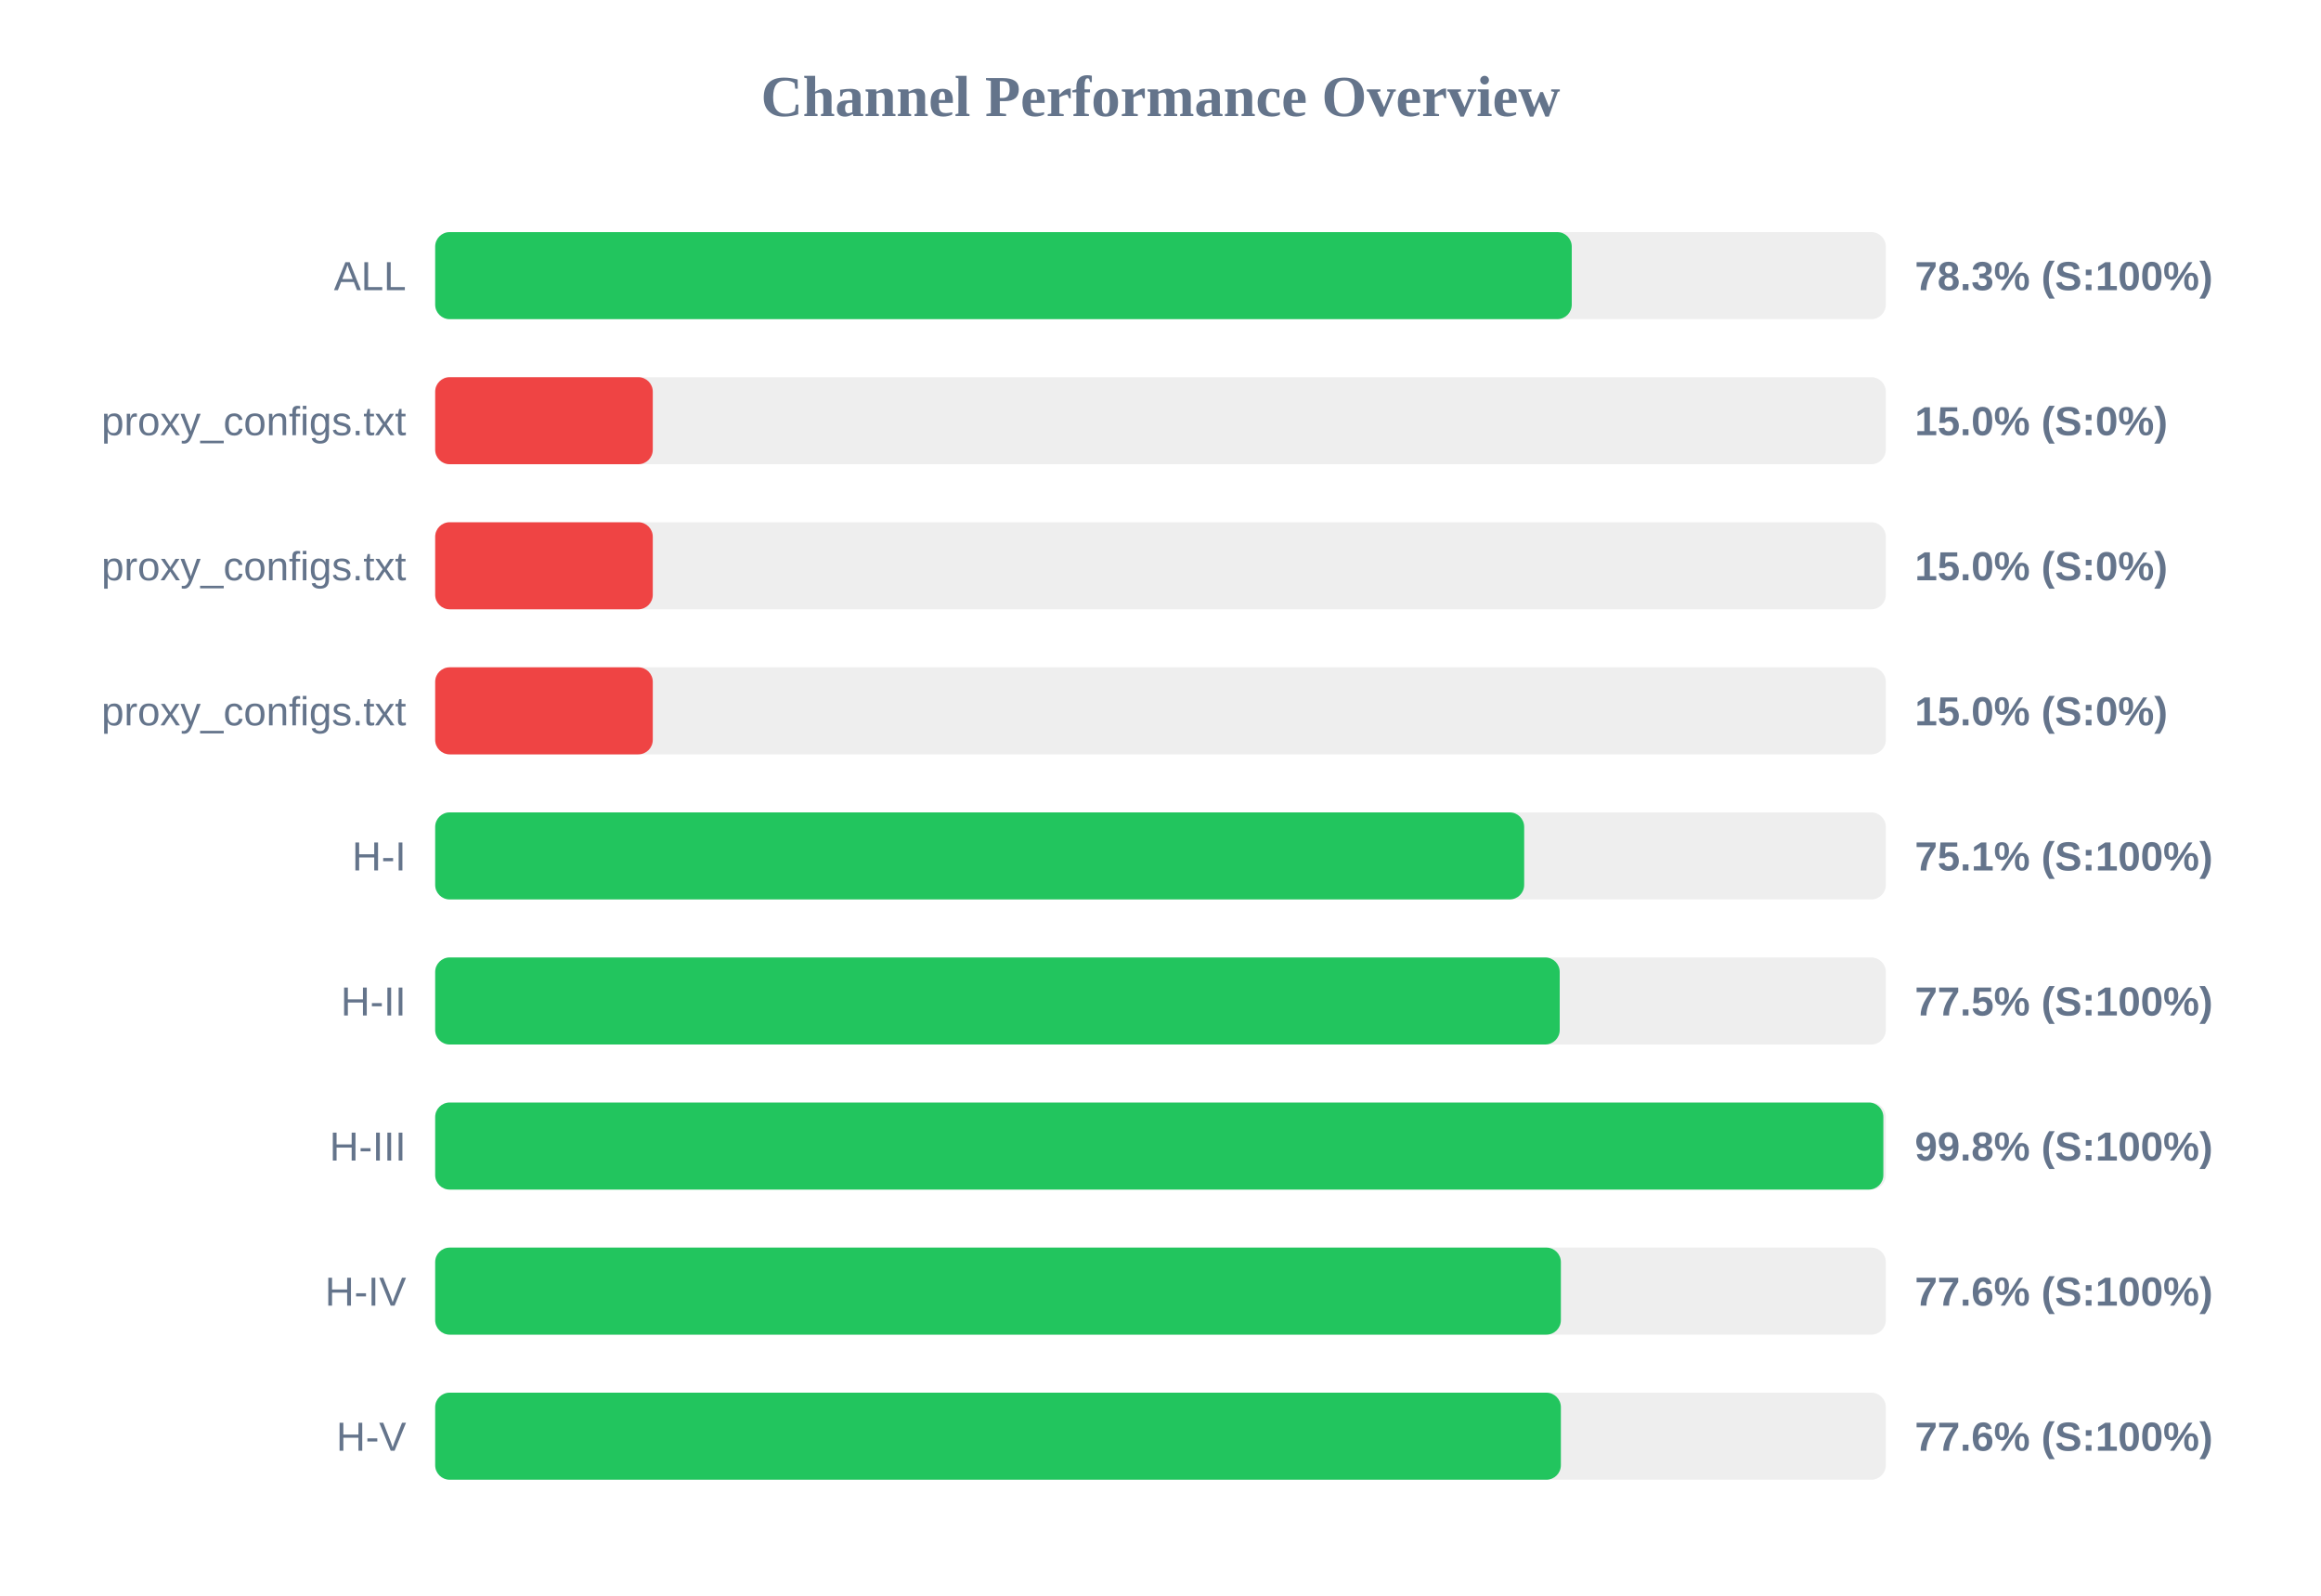
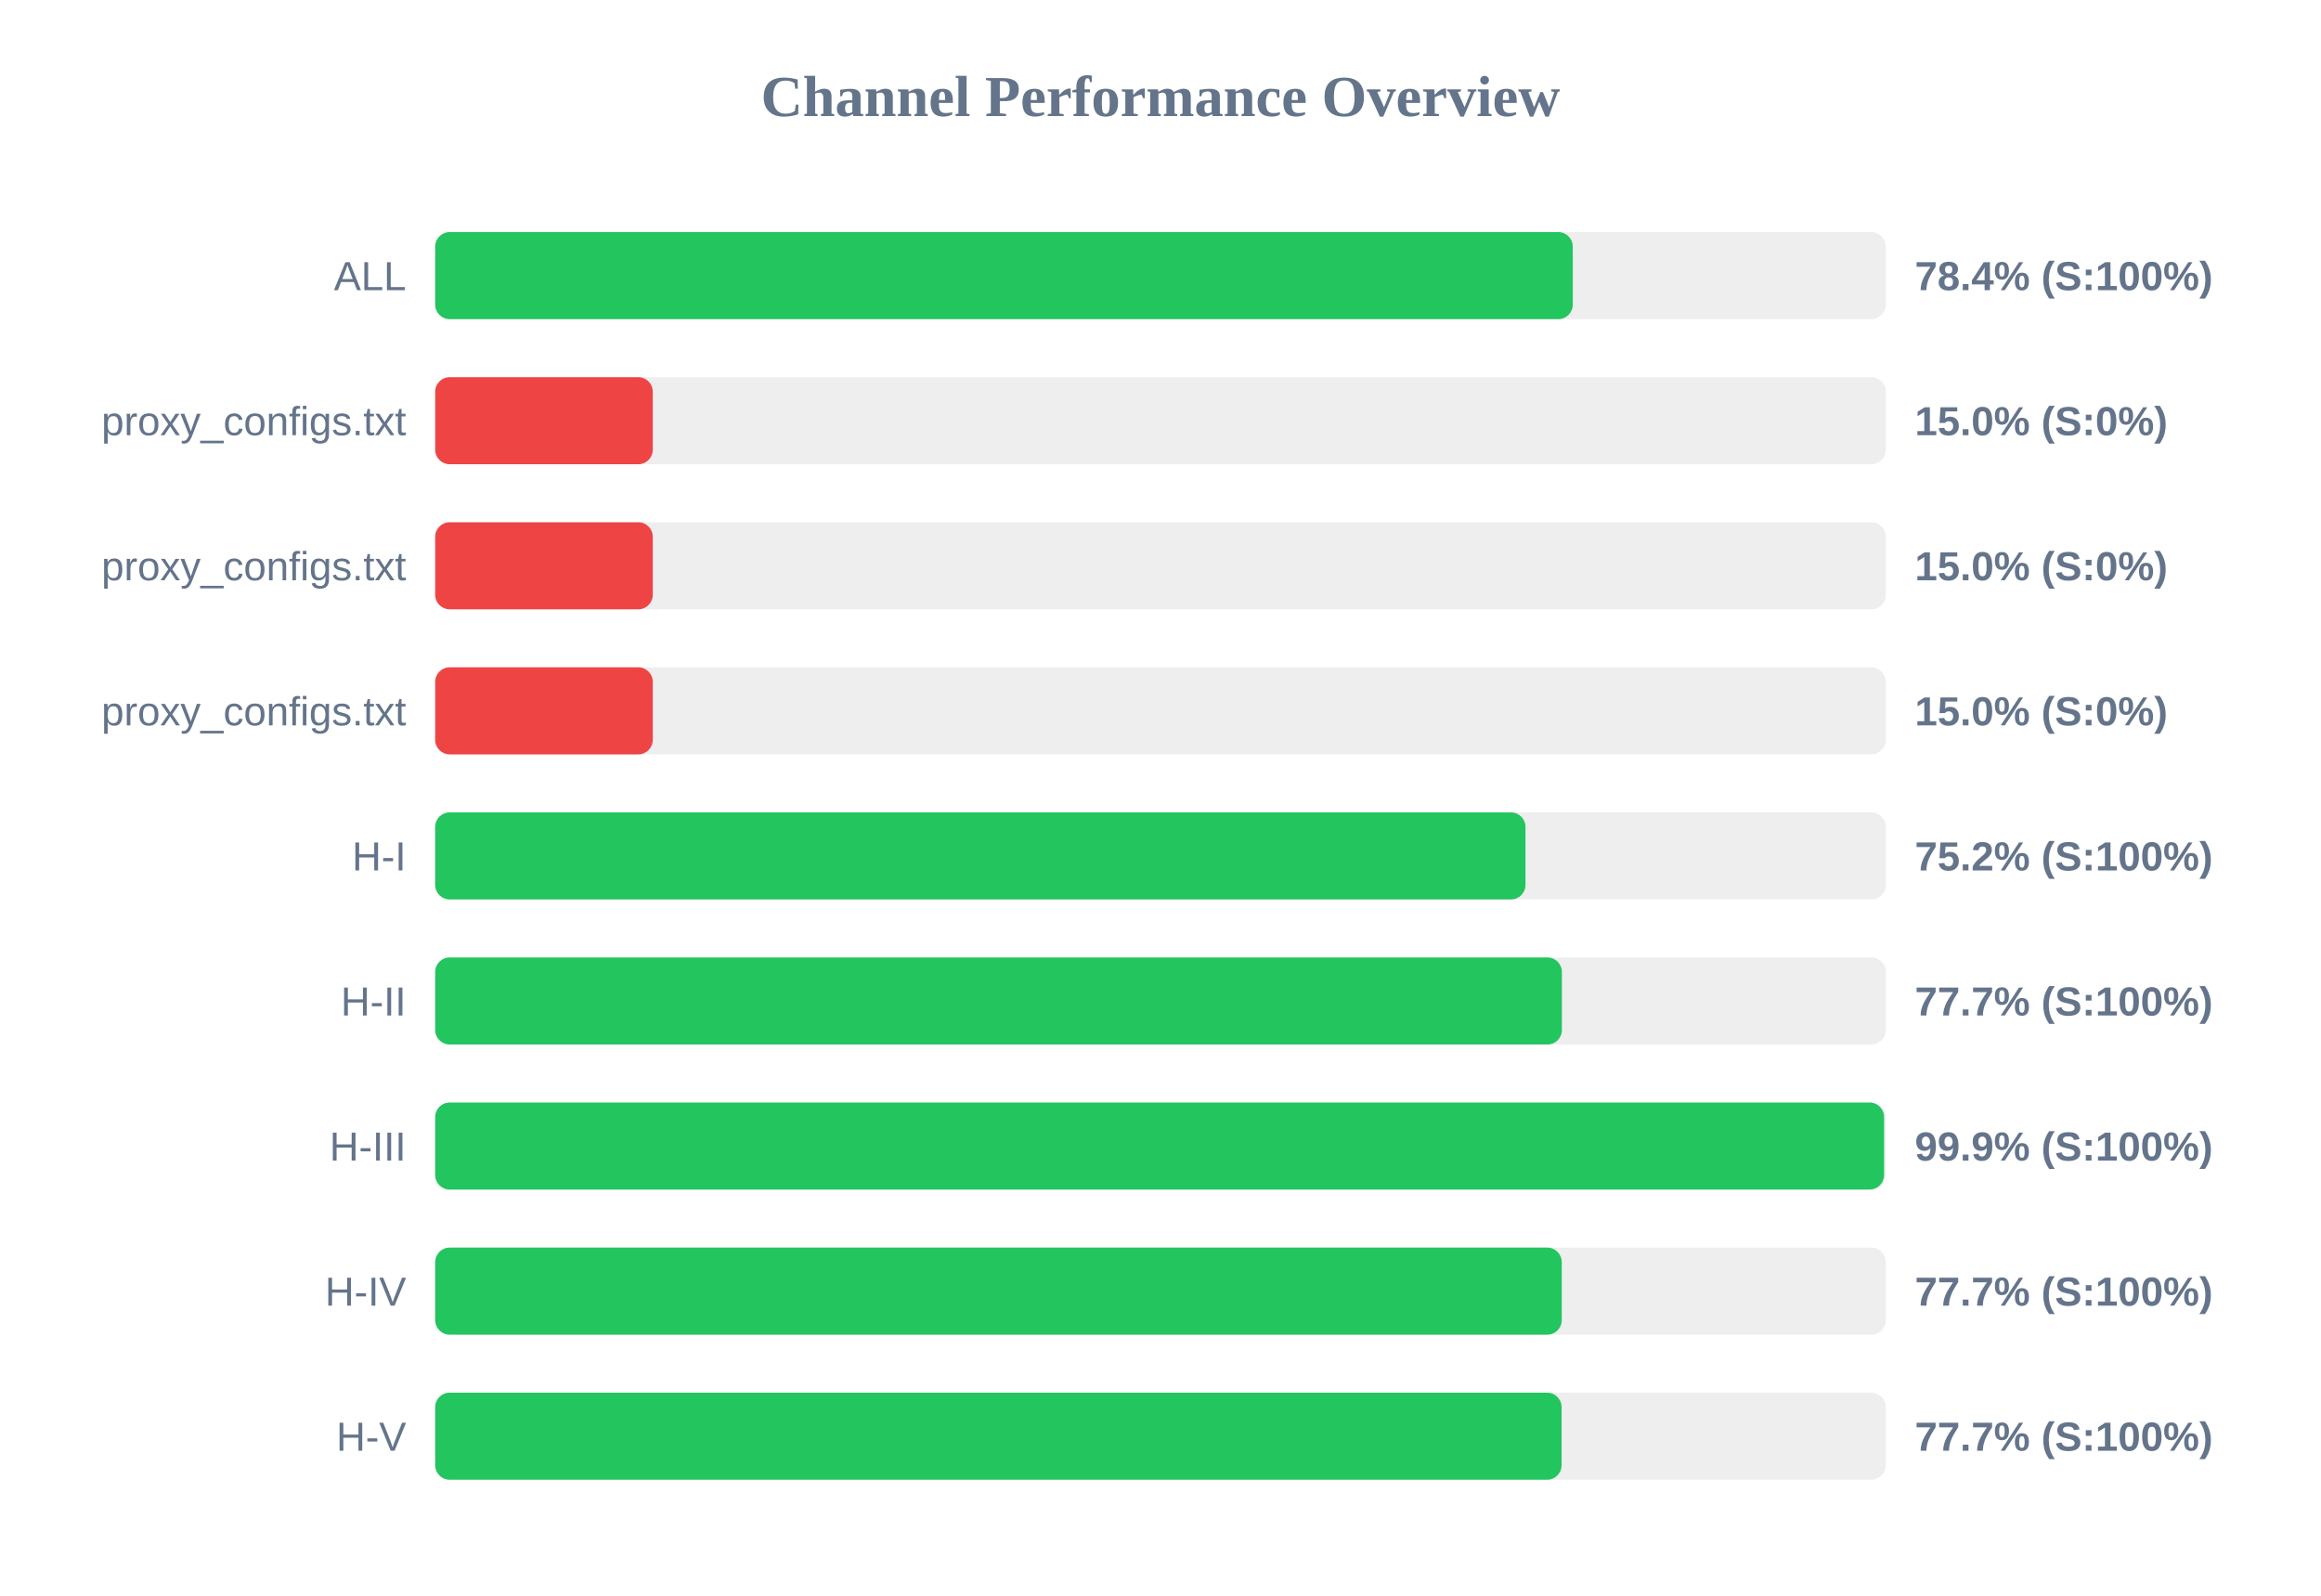
<svg xmlns="http://www.w3.org/2000/svg" width="800" height="550" version="1.1">
  <style>
        .row { font: 14px Arial; fill: #64748b; }
        .score { font: bold 14px Arial; fill: #64748b; }
    </style>
  <text x="400" y="40" text-anchor="middle" font-size="20px" font-weight="bold" fill="#64748b">Channel Performance Overview</text>
  <rect x="150" y="80" width="500" height="30" fill="#eee" rx="5" />
-   <rect x="150" y="80" width="391.75" height="30" fill="#22c55e" rx="5" />
+   <rect x="150" y="80" width="392.1" height="30" fill="#22c55e" rx="5" />
  <text x="140" y="100" text-anchor="end" class="row">ALL</text>
-   <text x="660" y="100" text-anchor="start" class="score">78.3% (S:100%)</text>
+   <text x="660" y="100" text-anchor="start" class="score">78.4% (S:100%)</text>
  <rect x="150" y="130" width="500" height="30" fill="#eee" rx="5" />
  <rect x="150" y="130" width="75.0" height="30" fill="#ef4444" rx="5" />
  <text x="140" y="150" text-anchor="end" class="row">proxy_configs.txt</text>
  <text x="660" y="150" text-anchor="start" class="score">15.0% (S:0%)</text>
  <rect x="150" y="180" width="500" height="30" fill="#eee" rx="5" />
  <rect x="150" y="180" width="75.0" height="30" fill="#ef4444" rx="5" />
  <text x="140" y="200" text-anchor="end" class="row">proxy_configs.txt</text>
  <text x="660" y="200" text-anchor="start" class="score">15.0% (S:0%)</text>
  <rect x="150" y="230" width="500" height="30" fill="#eee" rx="5" />
  <rect x="150" y="230" width="75.0" height="30" fill="#ef4444" rx="5" />
  <text x="140" y="250" text-anchor="end" class="row">proxy_configs.txt</text>
  <text x="660" y="250" text-anchor="start" class="score">15.0% (S:0%)</text>
  <rect x="150" y="280" width="500" height="30" fill="#eee" rx="5" />
-   <rect x="150" y="280" width="375.35" height="30" fill="#22c55e" rx="5" />
+   <rect x="150" y="280" width="375.8" height="30" fill="#22c55e" rx="5" />
  <text x="140" y="300" text-anchor="end" class="row">H-I</text>
-   <text x="660" y="300" text-anchor="start" class="score">75.1% (S:100%)</text>
+   <text x="660" y="300" text-anchor="start" class="score">75.2% (S:100%)</text>
  <rect x="150" y="330" width="500" height="30" fill="#eee" rx="5" />
-   <rect x="150" y="330" width="387.6" height="30" fill="#22c55e" rx="5" />
+   <rect x="150" y="330" width="388.35" height="30" fill="#22c55e" rx="5" />
  <text x="140" y="350" text-anchor="end" class="row">H-II</text>
-   <text x="660" y="350" text-anchor="start" class="score">77.5% (S:100%)</text>
+   <text x="660" y="350" text-anchor="start" class="score">77.7% (S:100%)</text>
  <rect x="150" y="380" width="500" height="30" fill="#eee" rx="5" />
-   <rect x="150" y="380" width="499.15" height="30" fill="#22c55e" rx="5" />
+   <rect x="150" y="380" width="499.4" height="30" fill="#22c55e" rx="5" />
  <text x="140" y="400" text-anchor="end" class="row">H-III</text>
-   <text x="660" y="400" text-anchor="start" class="score">99.8% (S:100%)</text>
+   <text x="660" y="400" text-anchor="start" class="score">99.9% (S:100%)</text>
  <rect x="150" y="430" width="500" height="30" fill="#eee" rx="5" />
-   <rect x="150" y="430" width="388.0" height="30" fill="#22c55e" rx="5" />
+   <rect x="150" y="430" width="388.3" height="30" fill="#22c55e" rx="5" />
  <text x="140" y="450" text-anchor="end" class="row">H-IV</text>
-   <text x="660" y="450" text-anchor="start" class="score">77.6% (S:100%)</text>
+   <text x="660" y="450" text-anchor="start" class="score">77.7% (S:100%)</text>
  <rect x="150" y="480" width="500" height="30" fill="#eee" rx="5" />
-   <rect x="150" y="480" width="388.0" height="30" fill="#22c55e" rx="5" />
+   <rect x="150" y="480" width="388.25" height="30" fill="#22c55e" rx="5" />
  <text x="140" y="500" text-anchor="end" class="row">H-V</text>
-   <text x="660" y="500" text-anchor="start" class="score">77.6% (S:100%)</text>
+   <text x="660" y="500" text-anchor="start" class="score">77.7% (S:100%)</text>
</svg>
